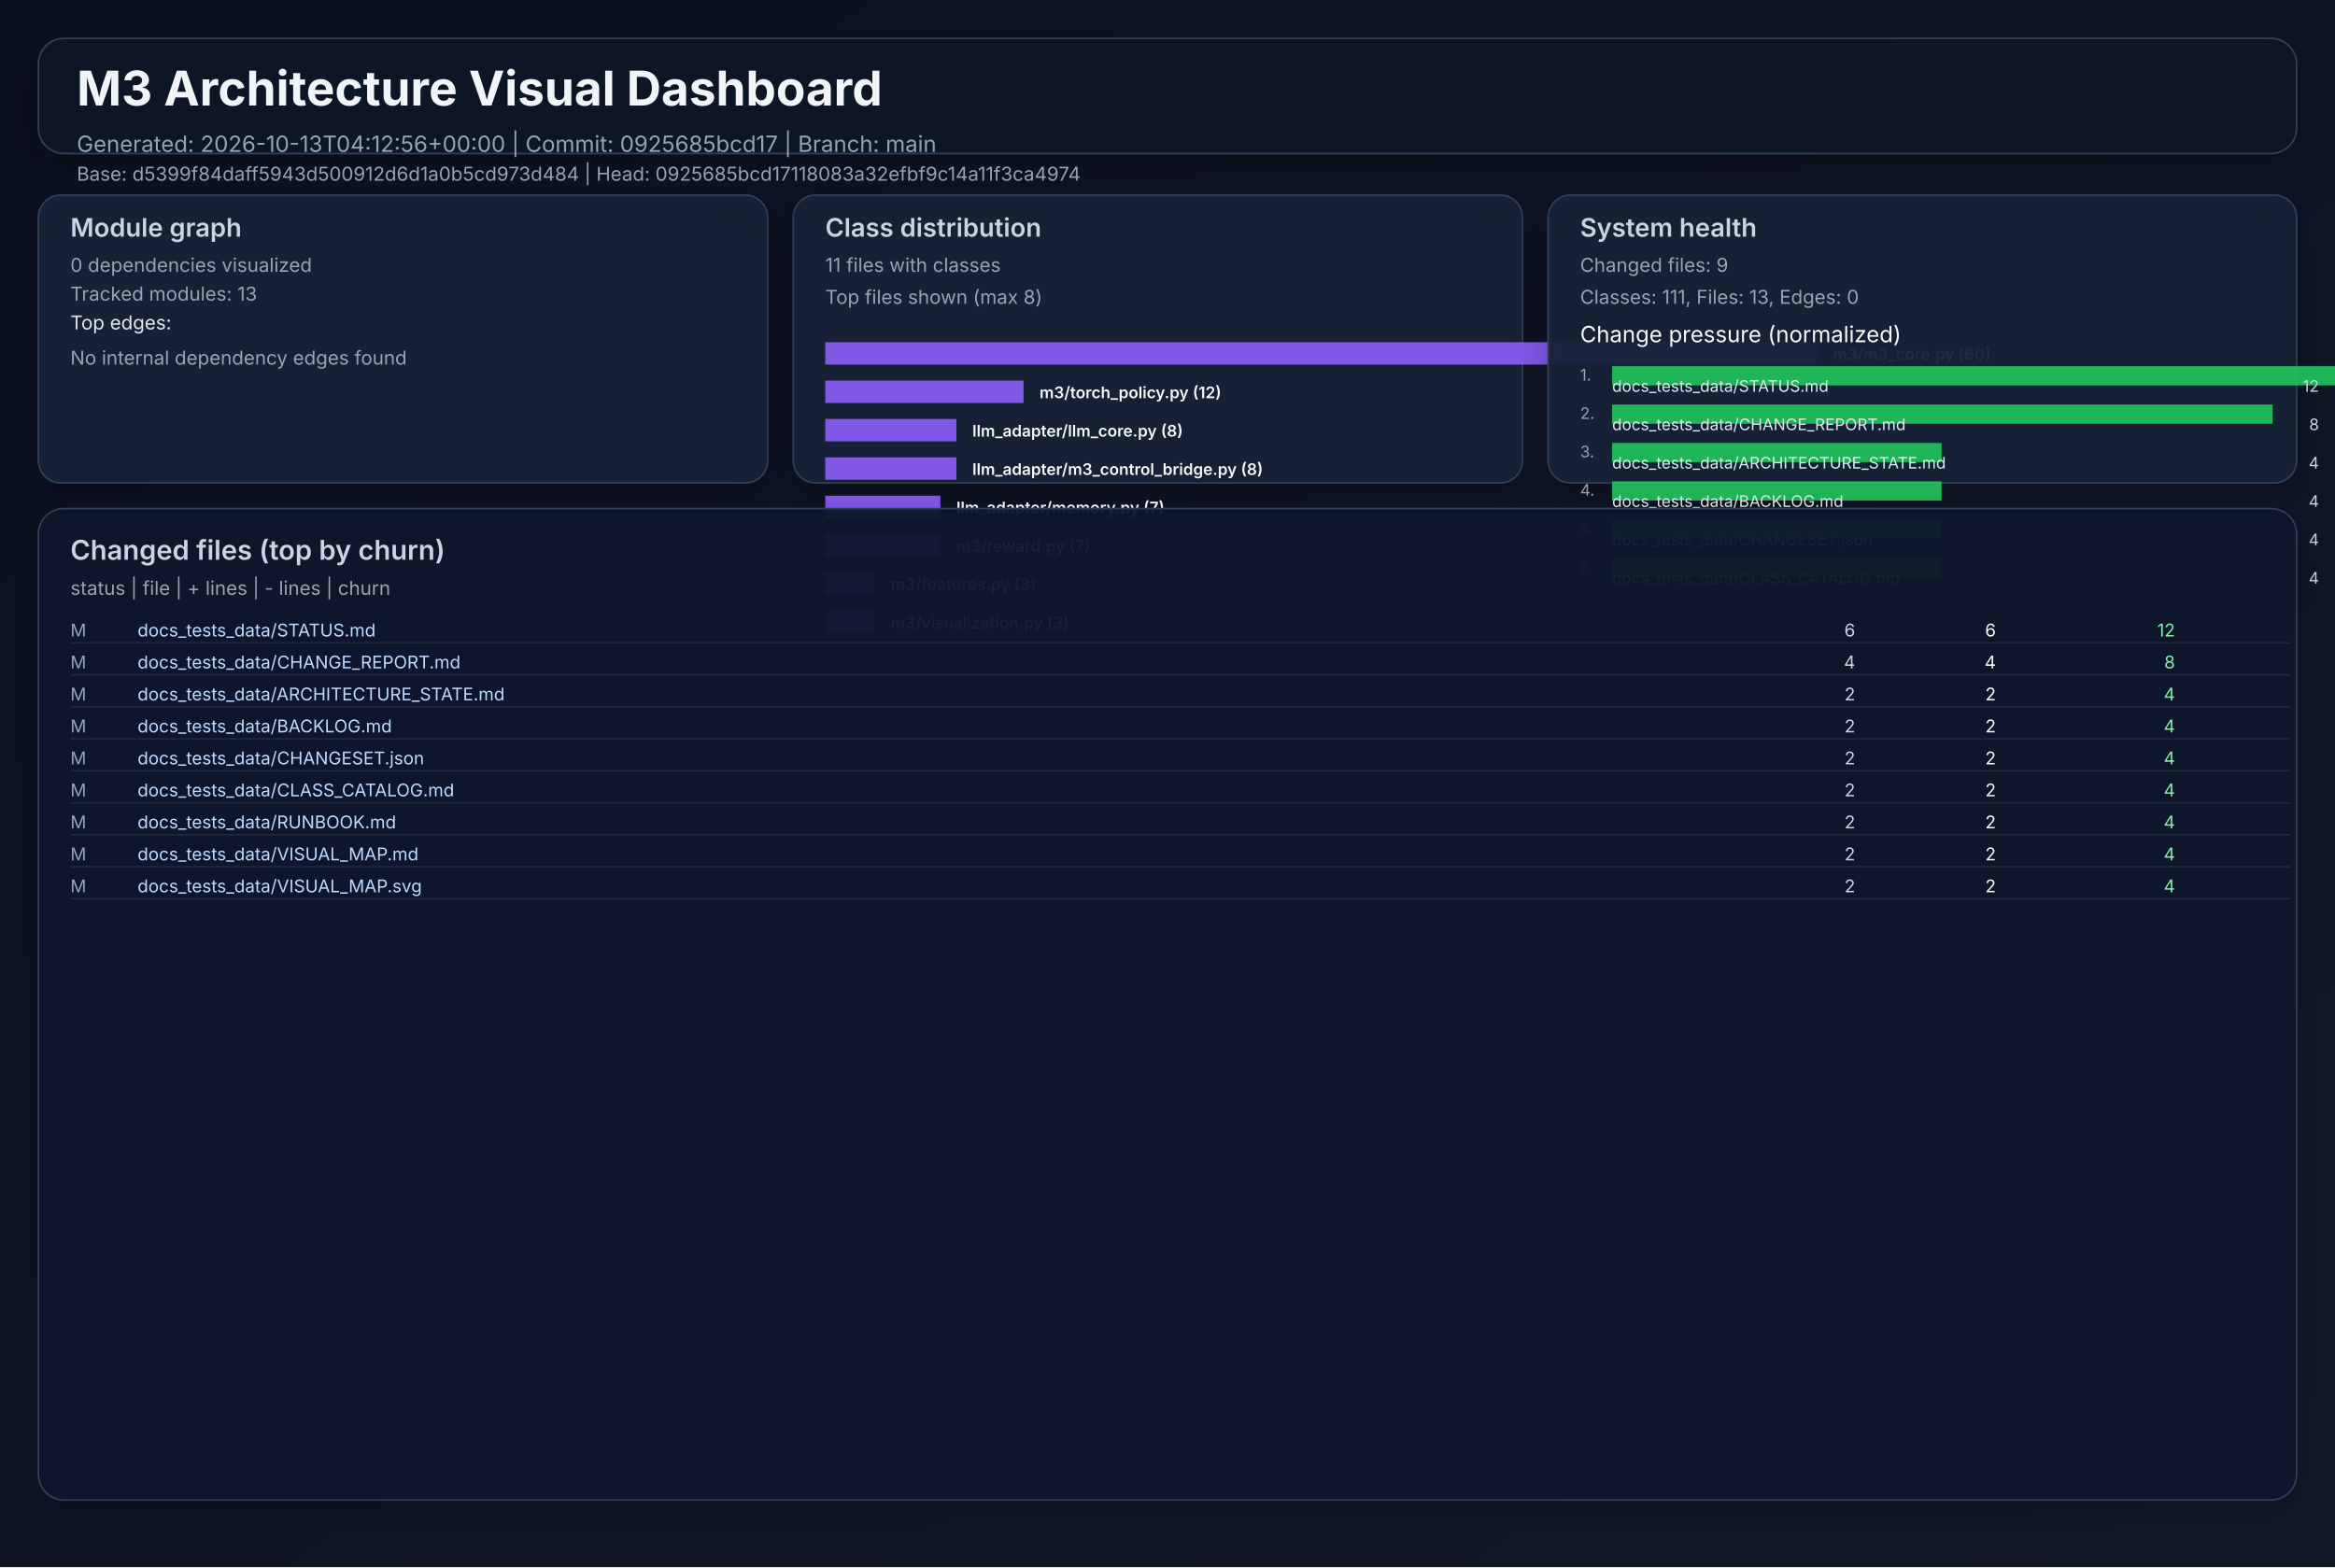
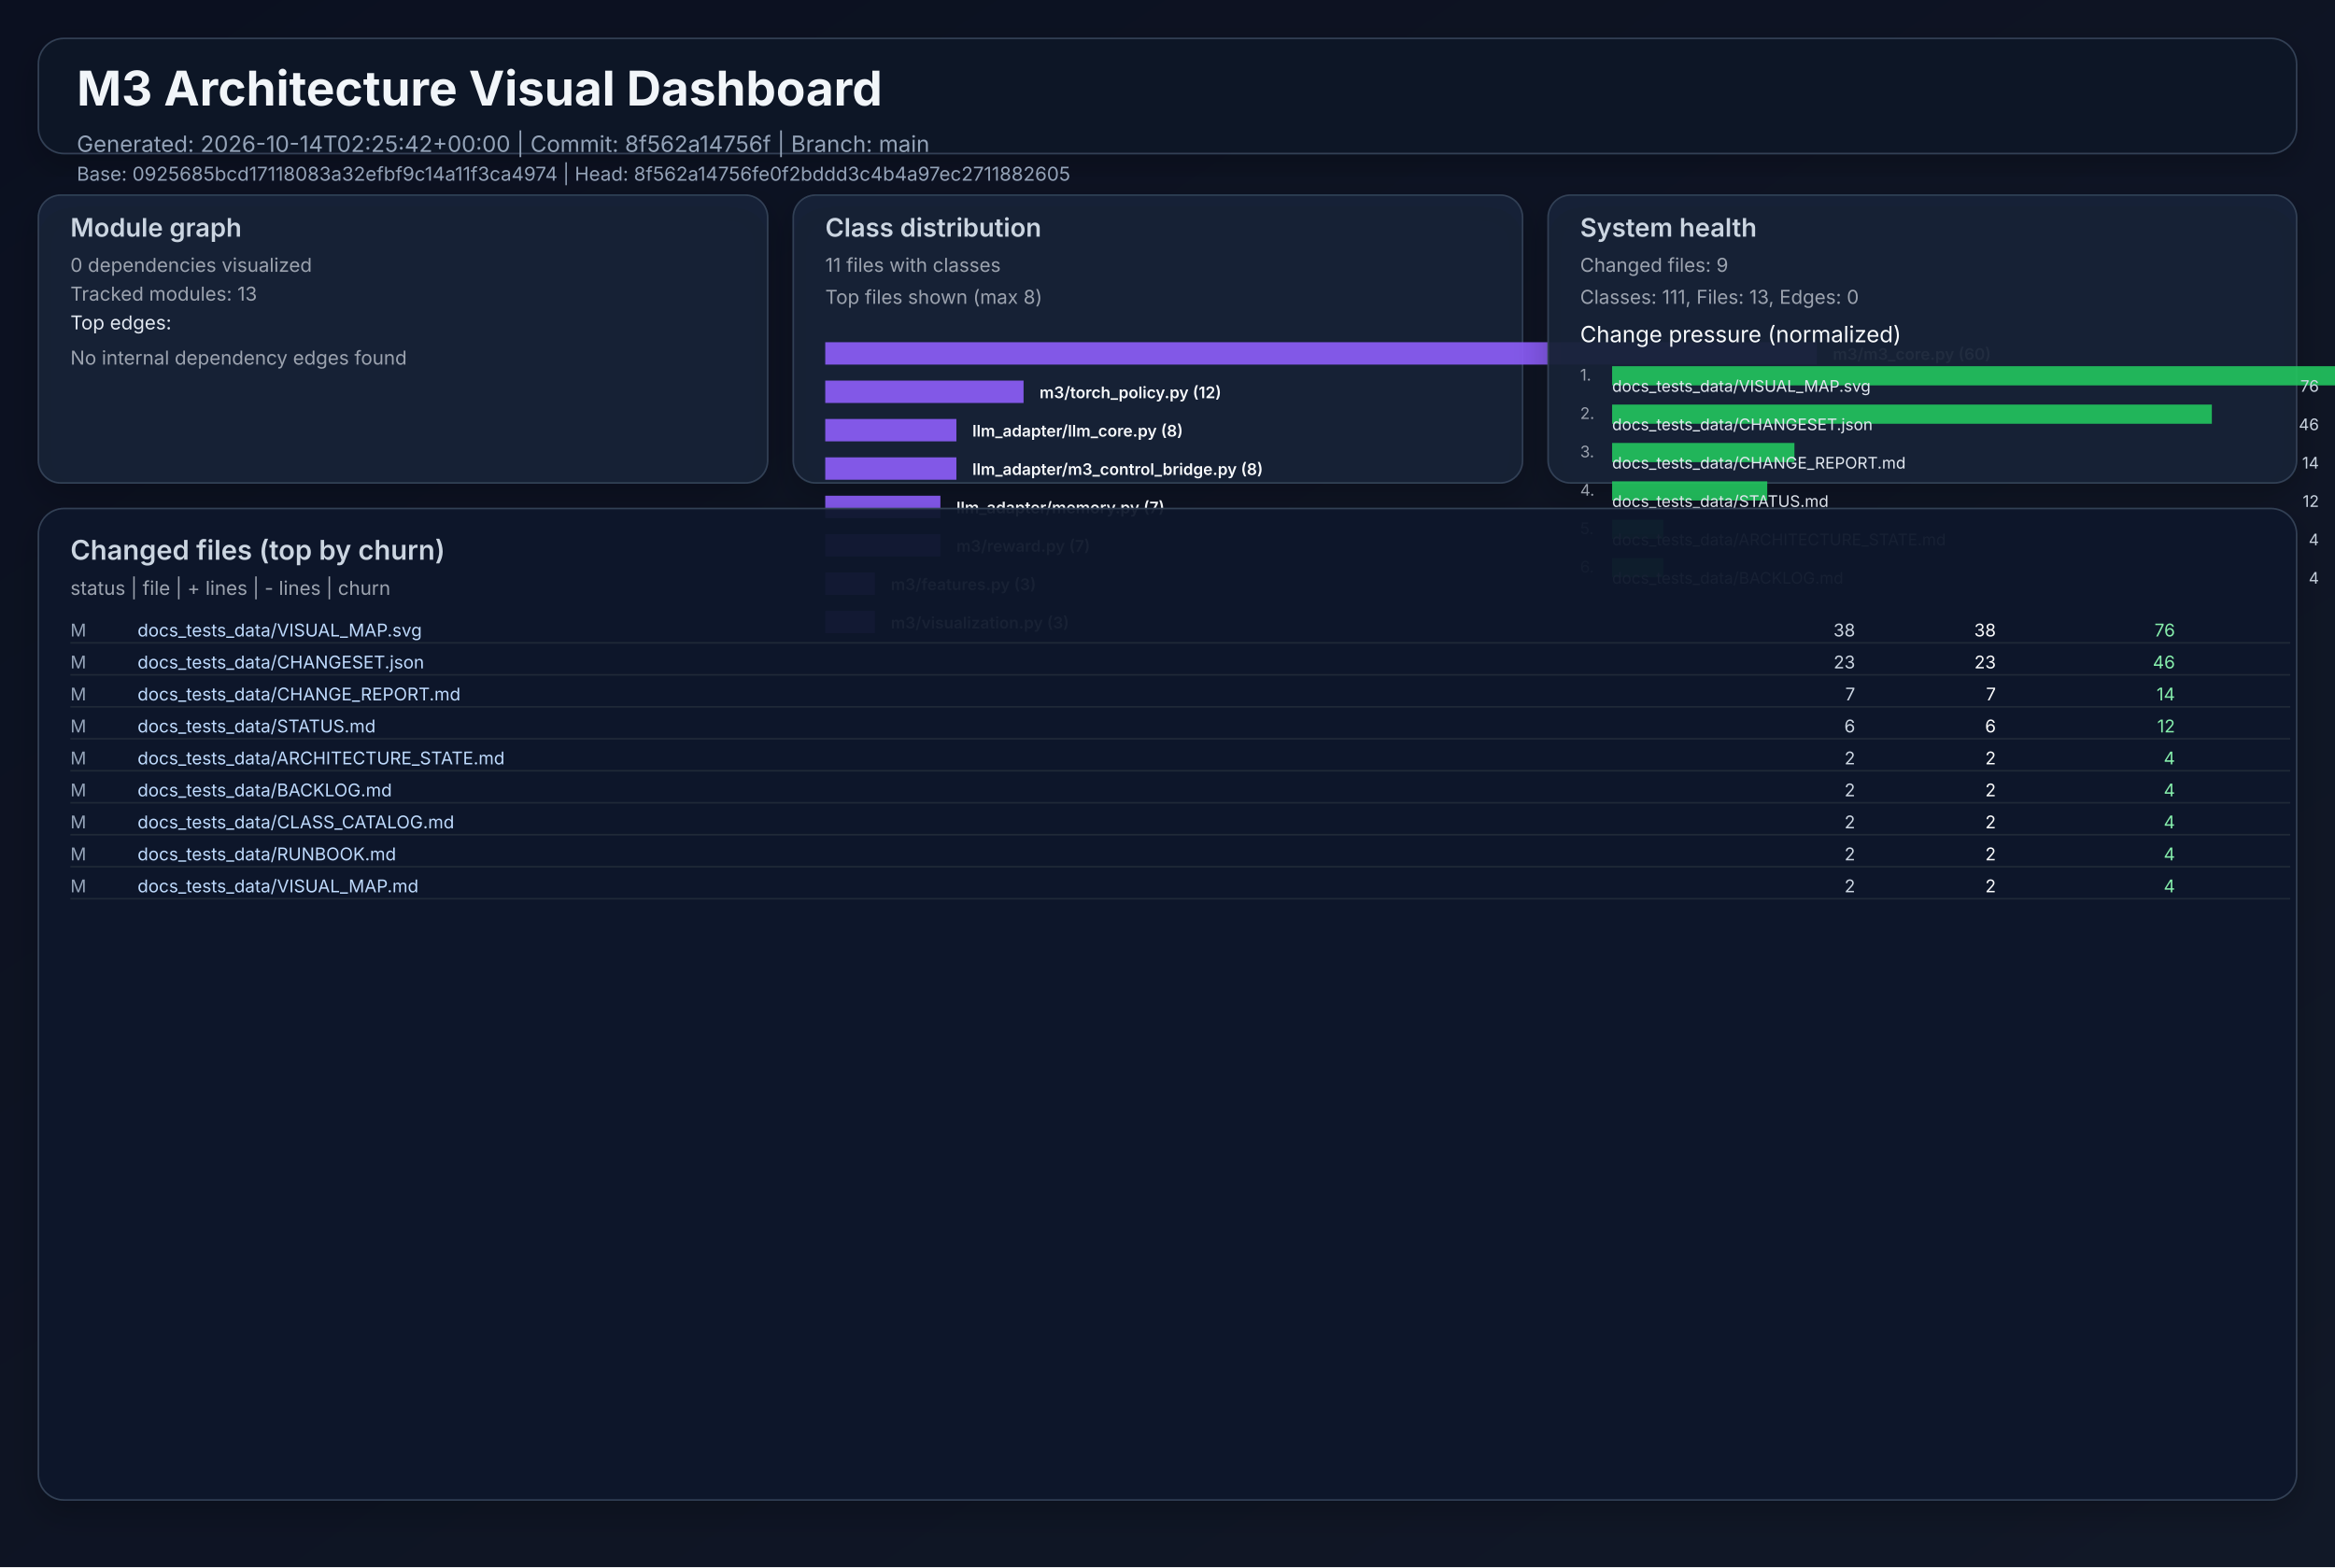
<svg xmlns="http://www.w3.org/2000/svg" width="1460" height="980" viewBox="0 0 1460 980" role="img">
  <defs>
    <linearGradient id="bg" x1="0" y1="0" x2="1" y2="1">
      <stop offset="0%" stop-color="#0b1020" />
      <stop offset="100%" stop-color="#111827" />
    </linearGradient>
    <filter id="cardShadow" x="-20%" y="-20%" width="140%" height="140%">
      <feDropShadow dx="0" dy="8" stdDeviation="10" flood-opacity="0.22" />
    </filter>
  </defs>
  <rect width="1460" height="980" fill="url(#bg)" />
  <g font-family="Inter, Arial, sans-serif">
    <rect x="24" y="24" width="1412" height="72" rx="16" fill="#111827" fill-opacity="0.94" stroke="#334155" stroke-width="1" filter="url(#cardShadow)" />
    <text x="48" y="66" fill="#f1f5f9" font-size="30" font-weight="700">M3 Architecture Visual Dashboard</text>
-     <text x="48" y="95" fill="#94a3b8" font-size="14">Generated: 2026-10-13T04:12:56+00:00  |  Commit: 0925685bcd17  |  Branch: main</text>
-     <text x="48" y="113" fill="#94a3b8" font-size="12">Base: d5399f84daff5943d500912d6d1a0b5cd973d484  |  Head: 0925685bcd17118083a32efbf9c14a11f3ca4974</text>
+     <text x="48" y="95" fill="#94a3b8" font-size="14">Generated: 2026-10-14T02:25:42+00:00  |  Commit: 8f562a14756f  |  Branch: main</text>
+     <text x="48" y="113" fill="#94a3b8" font-size="12">Base: 0925685bcd17118083a32efbf9c14a11f3ca4974  |  Head: 8f562a14756fe0f2bddd3c4b4a97ec2711882605</text>
    <rect x="24" y="122" width="456" height="180" rx="14" fill="#17223a" fill-opacity="0.94" stroke="#334155" filter="url(#cardShadow)" />
    <text x="44" y="148" fill="#cbd5e1" font-size="16" font-weight="600">Module graph</text>
    <text x="44" y="170" fill="#9ca3af" font-size="12">0 dependencies visualized</text>
    <text x="44" y="188" fill="#9ca3af" font-size="12">Tracked modules: 13</text>
    <text x="44" y="206" fill="#e2e8f0" font-size="12">Top edges:</text>
    <text x="44" y="228" fill="#9ca3af" font-size="12">No internal dependency edges found</text>
    <rect x="496" y="122" width="456" height="180" rx="14" fill="#17223a" fill-opacity="0.94" stroke="#334155" filter="url(#cardShadow)" />
    <text x="516" y="148" fill="#cbd5e1" font-size="16" font-weight="600">Class distribution</text>
    <text x="516" y="170" fill="#9ca3af" font-size="12">11 files with classes</text>
    <text x="516" y="190" fill="#9ca3af" font-size="12">Top files shown (max 8)</text>
    <rect x="516" y="214" width="620" height="14" fill="#8b5cf6" opacity="0.92" />
    <text x="1146" y="225" fill="#f8fafc" font-size="10" font-weight="600">m3/m3_core.py (60)</text>
    <rect x="516" y="238" width="124" height="14" fill="#8b5cf6" opacity="0.92" />
    <text x="650" y="249" fill="#f8fafc" font-size="10" font-weight="600">m3/torch_policy.py (12)</text>
    <rect x="516" y="262" width="82" height="14" fill="#8b5cf6" opacity="0.92" />
    <text x="608" y="273" fill="#f8fafc" font-size="10" font-weight="600">llm_adapter/llm_core.py (8)</text>
    <rect x="516" y="286" width="82" height="14" fill="#8b5cf6" opacity="0.92" />
    <text x="608" y="297" fill="#f8fafc" font-size="10" font-weight="600">llm_adapter/m3_control_bridge.py (8)</text>
    <rect x="516" y="310" width="72" height="14" fill="#8b5cf6" opacity="0.92" />
    <text x="598" y="321" fill="#f8fafc" font-size="10" font-weight="600">llm_adapter/memory.py (7)</text>
    <rect x="516" y="334" width="72" height="14" fill="#8b5cf6" opacity="0.92" />
    <text x="598" y="345" fill="#f8fafc" font-size="10" font-weight="600">m3/reward.py (7)</text>
    <rect x="516" y="358" width="31" height="14" fill="#8b5cf6" opacity="0.92" />
    <text x="557" y="369" fill="#f8fafc" font-size="10" font-weight="600">m3/features.py (3)</text>
    <rect x="516" y="382" width="31" height="14" fill="#8b5cf6" opacity="0.92" />
    <text x="557" y="393" fill="#f8fafc" font-size="10" font-weight="600">m3/visualization.py (3)</text>
    <rect x="968" y="122" width="468" height="180" rx="14" fill="#17223a" fill-opacity="0.94" stroke="#334155" filter="url(#cardShadow)" />
    <text x="988" y="148" fill="#cbd5e1" font-size="16" font-weight="600">System health</text>
    <text x="988" y="170" fill="#9ca3af" font-size="12">Changed files: 9</text>
    <text x="988" y="190" fill="#9ca3af" font-size="12">Classes: 111, Files: 13, Edges: 0</text>
    <text x="988" y="214" fill="#f8fafc" font-size="14">Change pressure (normalized)</text>
    <text x="988" y="238" fill="#9ca3af" font-size="10">1.</text>
    <rect x="1008" y="229" width="620" height="12" fill="#22c55e" opacity="0.9" />
-     <text x="1008" y="245" fill="#e2e8f0" font-size="10">docs_tests_data/STATUS.md</text>
-     <text x="1450" y="245" fill="#cbd5e1" font-size="10" text-anchor="end">12</text>
+     <text x="1008" y="245" fill="#e2e8f0" font-size="10">docs_tests_data/VISUAL_MAP.svg</text>
+     <text x="1450" y="245" fill="#cbd5e1" font-size="10" text-anchor="end">76</text>
    <text x="988" y="262" fill="#9ca3af" font-size="10">2.</text>
-     <rect x="1008" y="253" width="413" height="12" fill="#22c55e" opacity="0.9" />
-     <text x="1008" y="269" fill="#e2e8f0" font-size="10">docs_tests_data/CHANGE_REPORT.md</text>
-     <text x="1450" y="269" fill="#cbd5e1" font-size="10" text-anchor="end">8</text>
+     <rect x="1008" y="253" width="375" height="12" fill="#22c55e" opacity="0.9" />
+     <text x="1008" y="269" fill="#e2e8f0" font-size="10">docs_tests_data/CHANGESET.json</text>
+     <text x="1450" y="269" fill="#cbd5e1" font-size="10" text-anchor="end">46</text>
    <text x="988" y="286" fill="#9ca3af" font-size="10">3.</text>
-     <rect x="1008" y="277" width="206" height="12" fill="#22c55e" opacity="0.9" />
-     <text x="1008" y="293" fill="#e2e8f0" font-size="10">docs_tests_data/ARCHITECTURE_STATE.md</text>
-     <text x="1450" y="293" fill="#cbd5e1" font-size="10" text-anchor="end">4</text>
+     <rect x="1008" y="277" width="114" height="12" fill="#22c55e" opacity="0.9" />
+     <text x="1008" y="293" fill="#e2e8f0" font-size="10">docs_tests_data/CHANGE_REPORT.md</text>
+     <text x="1450" y="293" fill="#cbd5e1" font-size="10" text-anchor="end">14</text>
    <text x="988" y="310" fill="#9ca3af" font-size="10">4.</text>
-     <rect x="1008" y="301" width="206" height="12" fill="#22c55e" opacity="0.9" />
-     <text x="1008" y="317" fill="#e2e8f0" font-size="10">docs_tests_data/BACKLOG.md</text>
-     <text x="1450" y="317" fill="#cbd5e1" font-size="10" text-anchor="end">4</text>
+     <rect x="1008" y="301" width="97" height="12" fill="#22c55e" opacity="0.9" />
+     <text x="1008" y="317" fill="#e2e8f0" font-size="10">docs_tests_data/STATUS.md</text>
+     <text x="1450" y="317" fill="#cbd5e1" font-size="10" text-anchor="end">12</text>
    <text x="988" y="334" fill="#9ca3af" font-size="10">5.</text>
-     <rect x="1008" y="325" width="206" height="12" fill="#22c55e" opacity="0.9" />
-     <text x="1008" y="341" fill="#e2e8f0" font-size="10">docs_tests_data/CHANGESET.json</text>
+     <rect x="1008" y="325" width="32" height="12" fill="#22c55e" opacity="0.9" />
+     <text x="1008" y="341" fill="#e2e8f0" font-size="10">docs_tests_data/ARCHITECTURE_STATE.md</text>
    <text x="1450" y="341" fill="#cbd5e1" font-size="10" text-anchor="end">4</text>
    <text x="988" y="358" fill="#9ca3af" font-size="10">6.</text>
-     <rect x="1008" y="349" width="206" height="12" fill="#22c55e" opacity="0.9" />
-     <text x="1008" y="365" fill="#e2e8f0" font-size="10">docs_tests_data/CLASS_CATALOG.md</text>
+     <rect x="1008" y="349" width="32" height="12" fill="#22c55e" opacity="0.9" />
+     <text x="1008" y="365" fill="#e2e8f0" font-size="10">docs_tests_data/BACKLOG.md</text>
    <text x="1450" y="365" fill="#cbd5e1" font-size="10" text-anchor="end">4</text>
    <rect x="24" y="318" width="1412" height="620" rx="16" fill="#0f172a" fill-opacity="0.94" stroke="#334155" filter="url(#cardShadow)" />
    <text x="44" y="350" fill="#cbd5e1" font-size="17" font-weight="600">Changed files (top by churn)</text>
    <text x="44" y="372" fill="#9ca3af" font-size="12">status  |  file  | + lines  | - lines  | churn</text>
    <text x="44" y="398" fill="#94a3b8" font-size="11"> M</text>
-     <text x="86" y="398" fill="#bfdbfe" font-size="11" text-anchor="start">docs_tests_data/STATUS.md</text>
-     <text x="1160" y="398" fill="#cbd5e1" font-size="11" text-anchor="end">    6</text>
-     <text x="1248" y="398" fill="#f9fafb" font-size="11" text-anchor="end">    6</text>
-     <text x="1360" y="398" fill="#86efac" font-size="11" text-anchor="end">    12</text>
+     <text x="86" y="398" fill="#bfdbfe" font-size="11" text-anchor="start">docs_tests_data/VISUAL_MAP.svg</text>
+     <text x="1160" y="398" fill="#cbd5e1" font-size="11" text-anchor="end">   38</text>
+     <text x="1248" y="398" fill="#f9fafb" font-size="11" text-anchor="end">   38</text>
+     <text x="1360" y="398" fill="#86efac" font-size="11" text-anchor="end">    76</text>
    <line x1="44" y1="402" x2="1432" y2="402" stroke="#1f2937" stroke-width="1" />
    <text x="44" y="418" fill="#94a3b8" font-size="11"> M</text>
-     <text x="86" y="418" fill="#bfdbfe" font-size="11" text-anchor="start">docs_tests_data/CHANGE_REPORT.md</text>
-     <text x="1160" y="418" fill="#cbd5e1" font-size="11" text-anchor="end">    4</text>
-     <text x="1248" y="418" fill="#f9fafb" font-size="11" text-anchor="end">    4</text>
-     <text x="1360" y="418" fill="#86efac" font-size="11" text-anchor="end">     8</text>
+     <text x="86" y="418" fill="#bfdbfe" font-size="11" text-anchor="start">docs_tests_data/CHANGESET.json</text>
+     <text x="1160" y="418" fill="#cbd5e1" font-size="11" text-anchor="end">   23</text>
+     <text x="1248" y="418" fill="#f9fafb" font-size="11" text-anchor="end">   23</text>
+     <text x="1360" y="418" fill="#86efac" font-size="11" text-anchor="end">    46</text>
    <line x1="44" y1="422" x2="1432" y2="422" stroke="#1f2937" stroke-width="1" />
    <text x="44" y="438" fill="#94a3b8" font-size="11"> M</text>
-     <text x="86" y="438" fill="#bfdbfe" font-size="11" text-anchor="start">docs_tests_data/ARCHITECTURE_STATE.md</text>
-     <text x="1160" y="438" fill="#cbd5e1" font-size="11" text-anchor="end">    2</text>
-     <text x="1248" y="438" fill="#f9fafb" font-size="11" text-anchor="end">    2</text>
-     <text x="1360" y="438" fill="#86efac" font-size="11" text-anchor="end">     4</text>
+     <text x="86" y="438" fill="#bfdbfe" font-size="11" text-anchor="start">docs_tests_data/CHANGE_REPORT.md</text>
+     <text x="1160" y="438" fill="#cbd5e1" font-size="11" text-anchor="end">    7</text>
+     <text x="1248" y="438" fill="#f9fafb" font-size="11" text-anchor="end">    7</text>
+     <text x="1360" y="438" fill="#86efac" font-size="11" text-anchor="end">    14</text>
    <line x1="44" y1="442" x2="1432" y2="442" stroke="#1f2937" stroke-width="1" />
    <text x="44" y="458" fill="#94a3b8" font-size="11"> M</text>
-     <text x="86" y="458" fill="#bfdbfe" font-size="11" text-anchor="start">docs_tests_data/BACKLOG.md</text>
-     <text x="1160" y="458" fill="#cbd5e1" font-size="11" text-anchor="end">    2</text>
-     <text x="1248" y="458" fill="#f9fafb" font-size="11" text-anchor="end">    2</text>
-     <text x="1360" y="458" fill="#86efac" font-size="11" text-anchor="end">     4</text>
+     <text x="86" y="458" fill="#bfdbfe" font-size="11" text-anchor="start">docs_tests_data/STATUS.md</text>
+     <text x="1160" y="458" fill="#cbd5e1" font-size="11" text-anchor="end">    6</text>
+     <text x="1248" y="458" fill="#f9fafb" font-size="11" text-anchor="end">    6</text>
+     <text x="1360" y="458" fill="#86efac" font-size="11" text-anchor="end">    12</text>
    <line x1="44" y1="462" x2="1432" y2="462" stroke="#1f2937" stroke-width="1" />
    <text x="44" y="478" fill="#94a3b8" font-size="11"> M</text>
-     <text x="86" y="478" fill="#bfdbfe" font-size="11" text-anchor="start">docs_tests_data/CHANGESET.json</text>
+     <text x="86" y="478" fill="#bfdbfe" font-size="11" text-anchor="start">docs_tests_data/ARCHITECTURE_STATE.md</text>
    <text x="1160" y="478" fill="#cbd5e1" font-size="11" text-anchor="end">    2</text>
    <text x="1248" y="478" fill="#f9fafb" font-size="11" text-anchor="end">    2</text>
    <text x="1360" y="478" fill="#86efac" font-size="11" text-anchor="end">     4</text>
    <line x1="44" y1="482" x2="1432" y2="482" stroke="#1f2937" stroke-width="1" />
    <text x="44" y="498" fill="#94a3b8" font-size="11"> M</text>
-     <text x="86" y="498" fill="#bfdbfe" font-size="11" text-anchor="start">docs_tests_data/CLASS_CATALOG.md</text>
+     <text x="86" y="498" fill="#bfdbfe" font-size="11" text-anchor="start">docs_tests_data/BACKLOG.md</text>
    <text x="1160" y="498" fill="#cbd5e1" font-size="11" text-anchor="end">    2</text>
    <text x="1248" y="498" fill="#f9fafb" font-size="11" text-anchor="end">    2</text>
    <text x="1360" y="498" fill="#86efac" font-size="11" text-anchor="end">     4</text>
    <line x1="44" y1="502" x2="1432" y2="502" stroke="#1f2937" stroke-width="1" />
    <text x="44" y="518" fill="#94a3b8" font-size="11"> M</text>
-     <text x="86" y="518" fill="#bfdbfe" font-size="11" text-anchor="start">docs_tests_data/RUNBOOK.md</text>
+     <text x="86" y="518" fill="#bfdbfe" font-size="11" text-anchor="start">docs_tests_data/CLASS_CATALOG.md</text>
    <text x="1160" y="518" fill="#cbd5e1" font-size="11" text-anchor="end">    2</text>
    <text x="1248" y="518" fill="#f9fafb" font-size="11" text-anchor="end">    2</text>
    <text x="1360" y="518" fill="#86efac" font-size="11" text-anchor="end">     4</text>
    <line x1="44" y1="522" x2="1432" y2="522" stroke="#1f2937" stroke-width="1" />
    <text x="44" y="538" fill="#94a3b8" font-size="11"> M</text>
-     <text x="86" y="538" fill="#bfdbfe" font-size="11" text-anchor="start">docs_tests_data/VISUAL_MAP.md</text>
+     <text x="86" y="538" fill="#bfdbfe" font-size="11" text-anchor="start">docs_tests_data/RUNBOOK.md</text>
    <text x="1160" y="538" fill="#cbd5e1" font-size="11" text-anchor="end">    2</text>
    <text x="1248" y="538" fill="#f9fafb" font-size="11" text-anchor="end">    2</text>
    <text x="1360" y="538" fill="#86efac" font-size="11" text-anchor="end">     4</text>
    <line x1="44" y1="542" x2="1432" y2="542" stroke="#1f2937" stroke-width="1" />
    <text x="44" y="558" fill="#94a3b8" font-size="11"> M</text>
-     <text x="86" y="558" fill="#bfdbfe" font-size="11" text-anchor="start">docs_tests_data/VISUAL_MAP.svg</text>
+     <text x="86" y="558" fill="#bfdbfe" font-size="11" text-anchor="start">docs_tests_data/VISUAL_MAP.md</text>
    <text x="1160" y="558" fill="#cbd5e1" font-size="11" text-anchor="end">    2</text>
    <text x="1248" y="558" fill="#f9fafb" font-size="11" text-anchor="end">    2</text>
    <text x="1360" y="558" fill="#86efac" font-size="11" text-anchor="end">     4</text>
    <line x1="44" y1="562" x2="1432" y2="562" stroke="#1f2937" stroke-width="1" />
  </g>
</svg>
